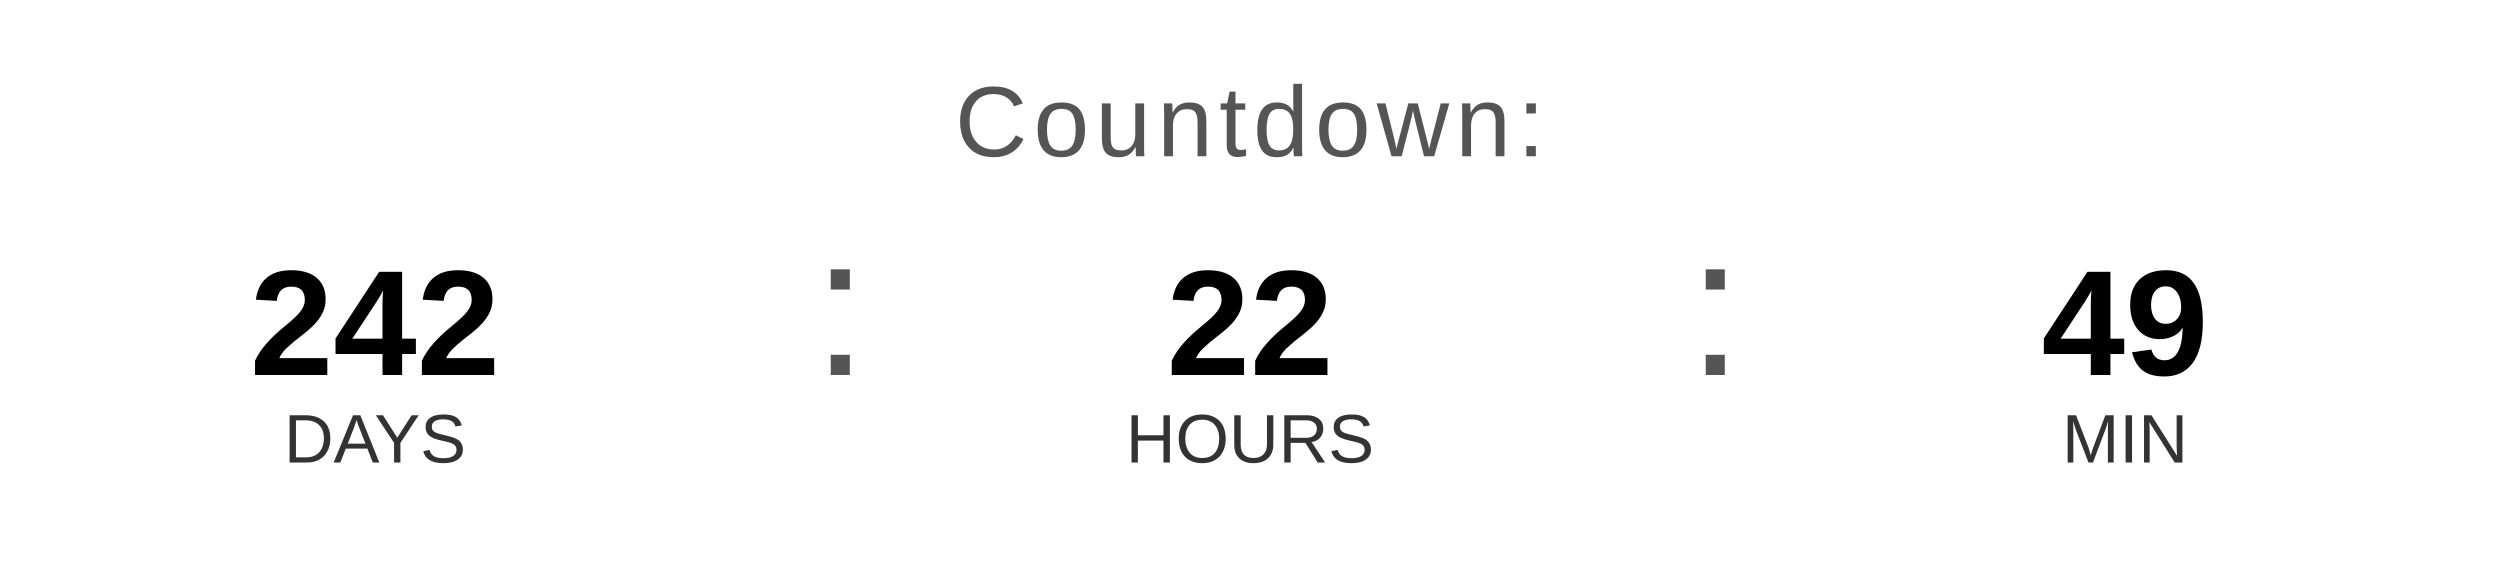
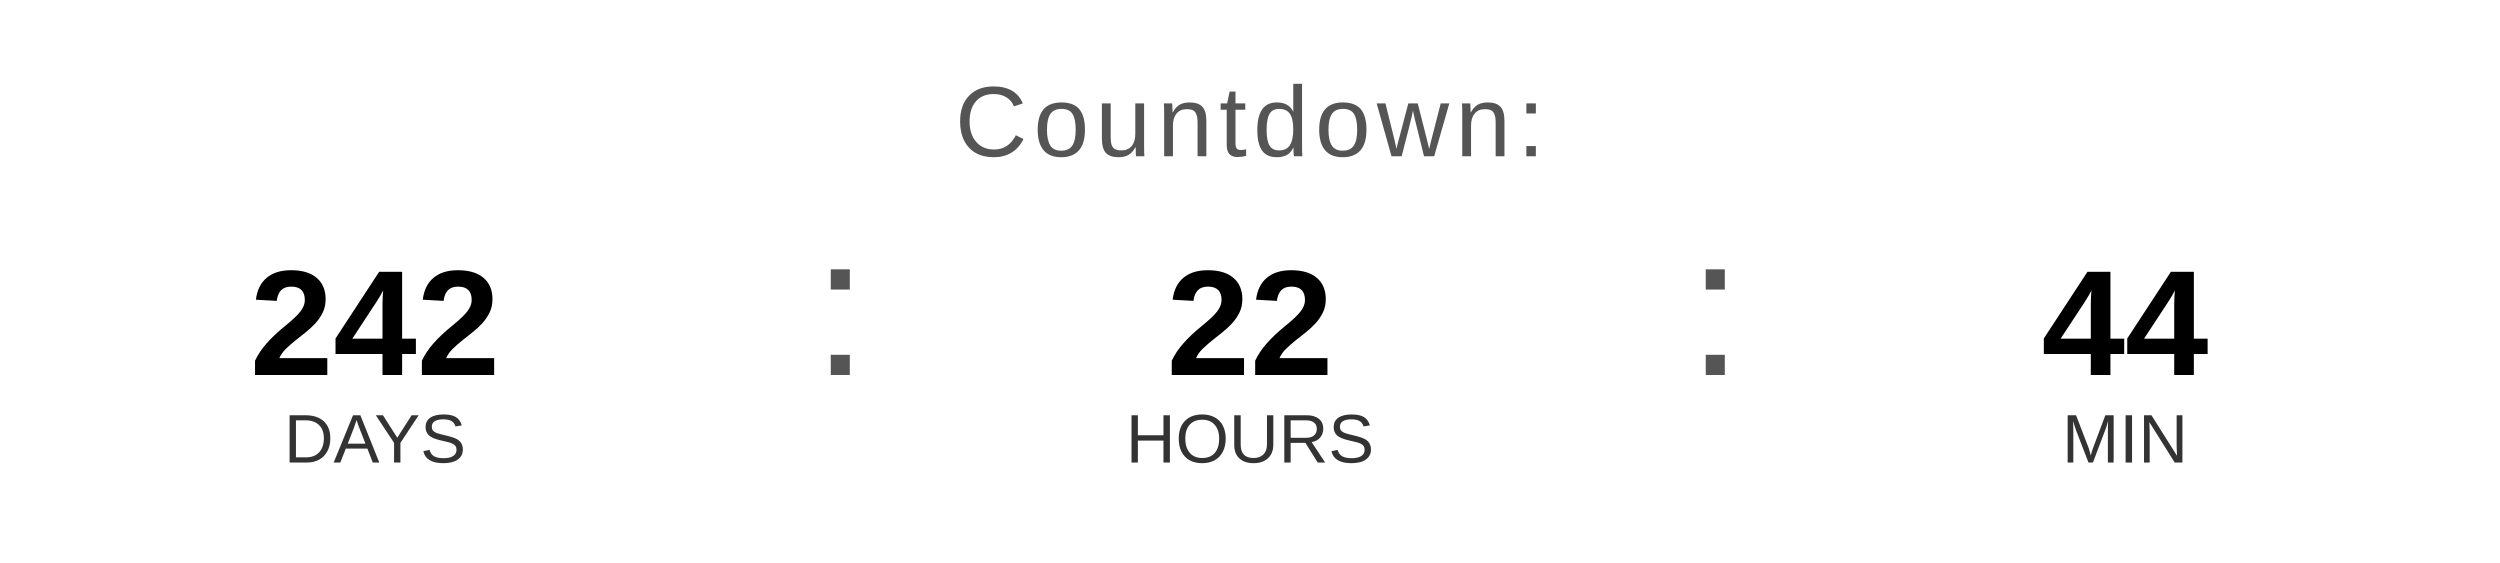
<svg xmlns="http://www.w3.org/2000/svg" width="400" height="90" viewBox="0 0 400 90">
  <text x="200" y="25" font-family="Arial, Helvetica, sans-serif" font-size="16" fill="#555555" text-anchor="middle" letter-spacing="1">
    Countdown:
  </text>
  <text x="60" y="60" font-family="Arial, Helvetica, sans-serif" font-size="24" font-weight="bold" fill="#000000" text-anchor="middle">242</text>
  <text x="60" y="74" font-family="Arial, Helvetica, sans-serif" font-size="11" fill="#333333" text-anchor="middle">DAYS</text>
  <text x="130" y="60" font-family="Arial, sans-serif" font-size="32" fill="#555555">:</text>
  <text x="200" y="60" font-family="Arial, Helvetica, sans-serif" font-size="24" font-weight="bold" fill="#000000" text-anchor="middle">22</text>
  <text x="200" y="74" font-family="Arial, Helvetica, sans-serif" font-size="11" fill="#333333" text-anchor="middle">HOURS</text>
  <text x="270" y="60" font-family="Arial, sans-serif" font-size="32" fill="#555555">:</text>
-   <text x="340" y="60" font-family="Arial, Helvetica, sans-serif" font-size="24" font-weight="bold" fill="#000000" text-anchor="middle">49</text>
+   <text x="340" y="60" font-family="Arial, Helvetica, sans-serif" font-size="24" font-weight="bold" fill="#000000" text-anchor="middle">44</text>
  <text x="340" y="74" font-family="Arial, Helvetica, sans-serif" font-size="11" fill="#333333" text-anchor="middle">MIN</text>
</svg>
